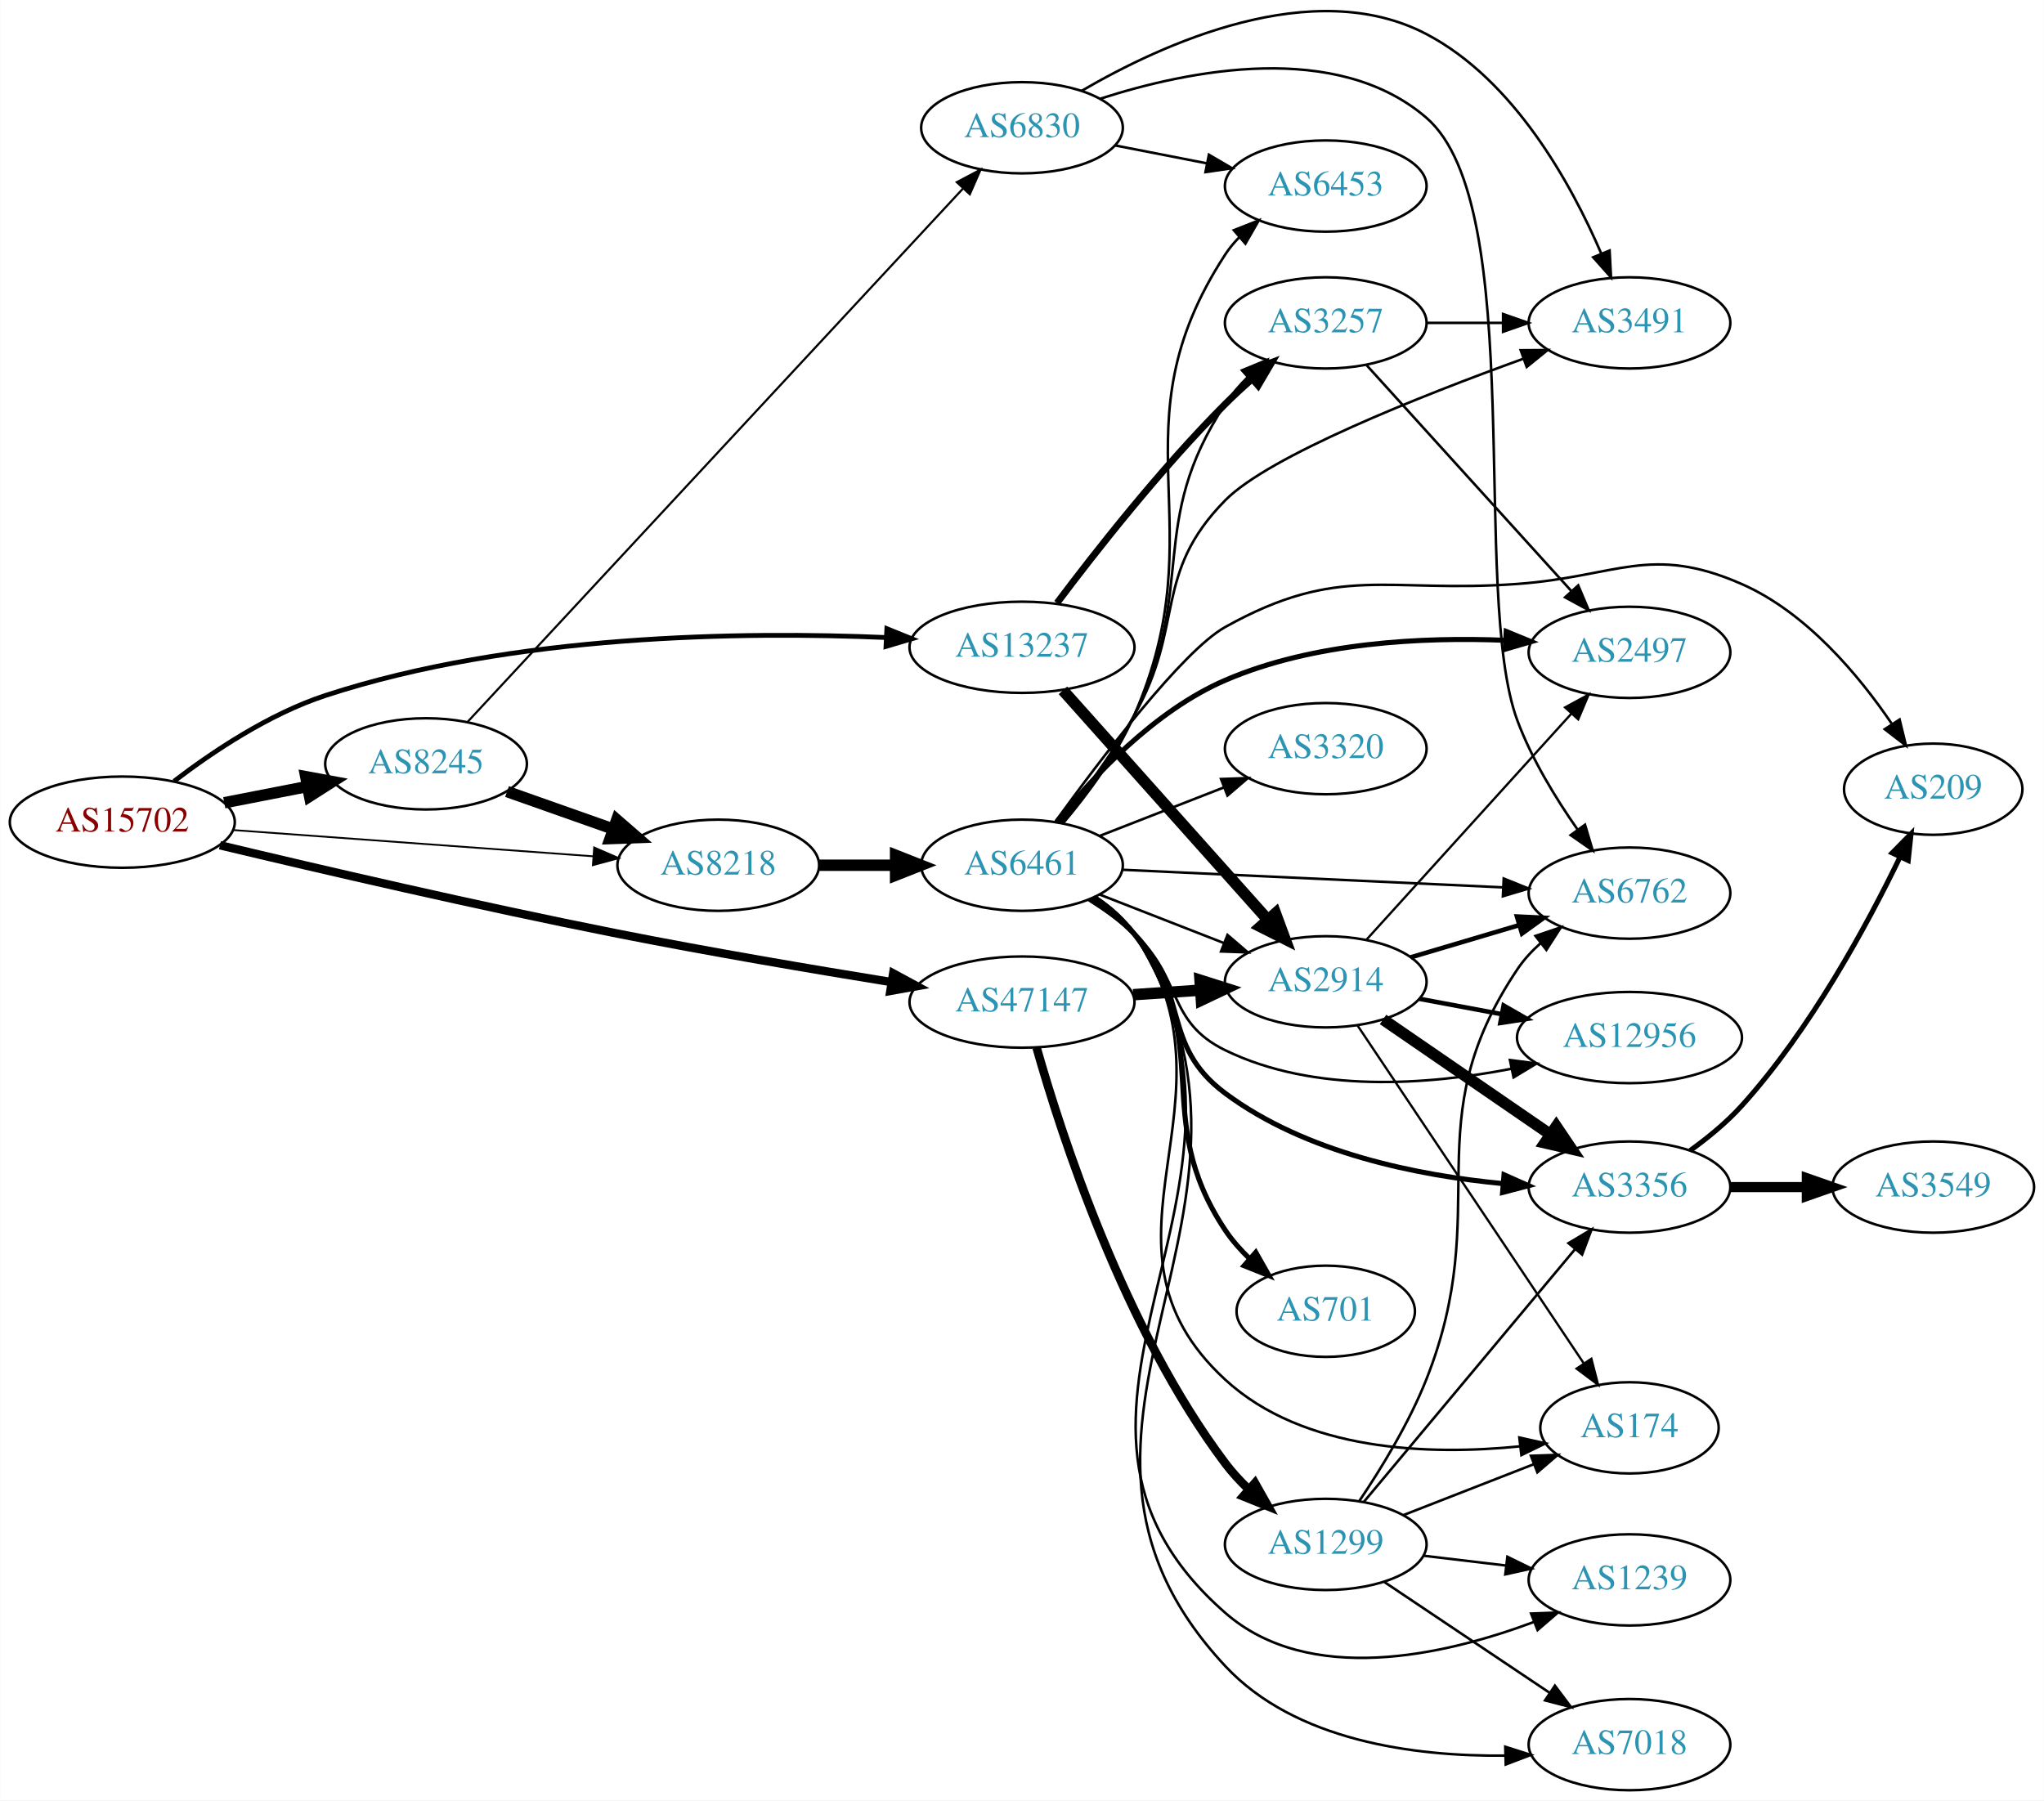
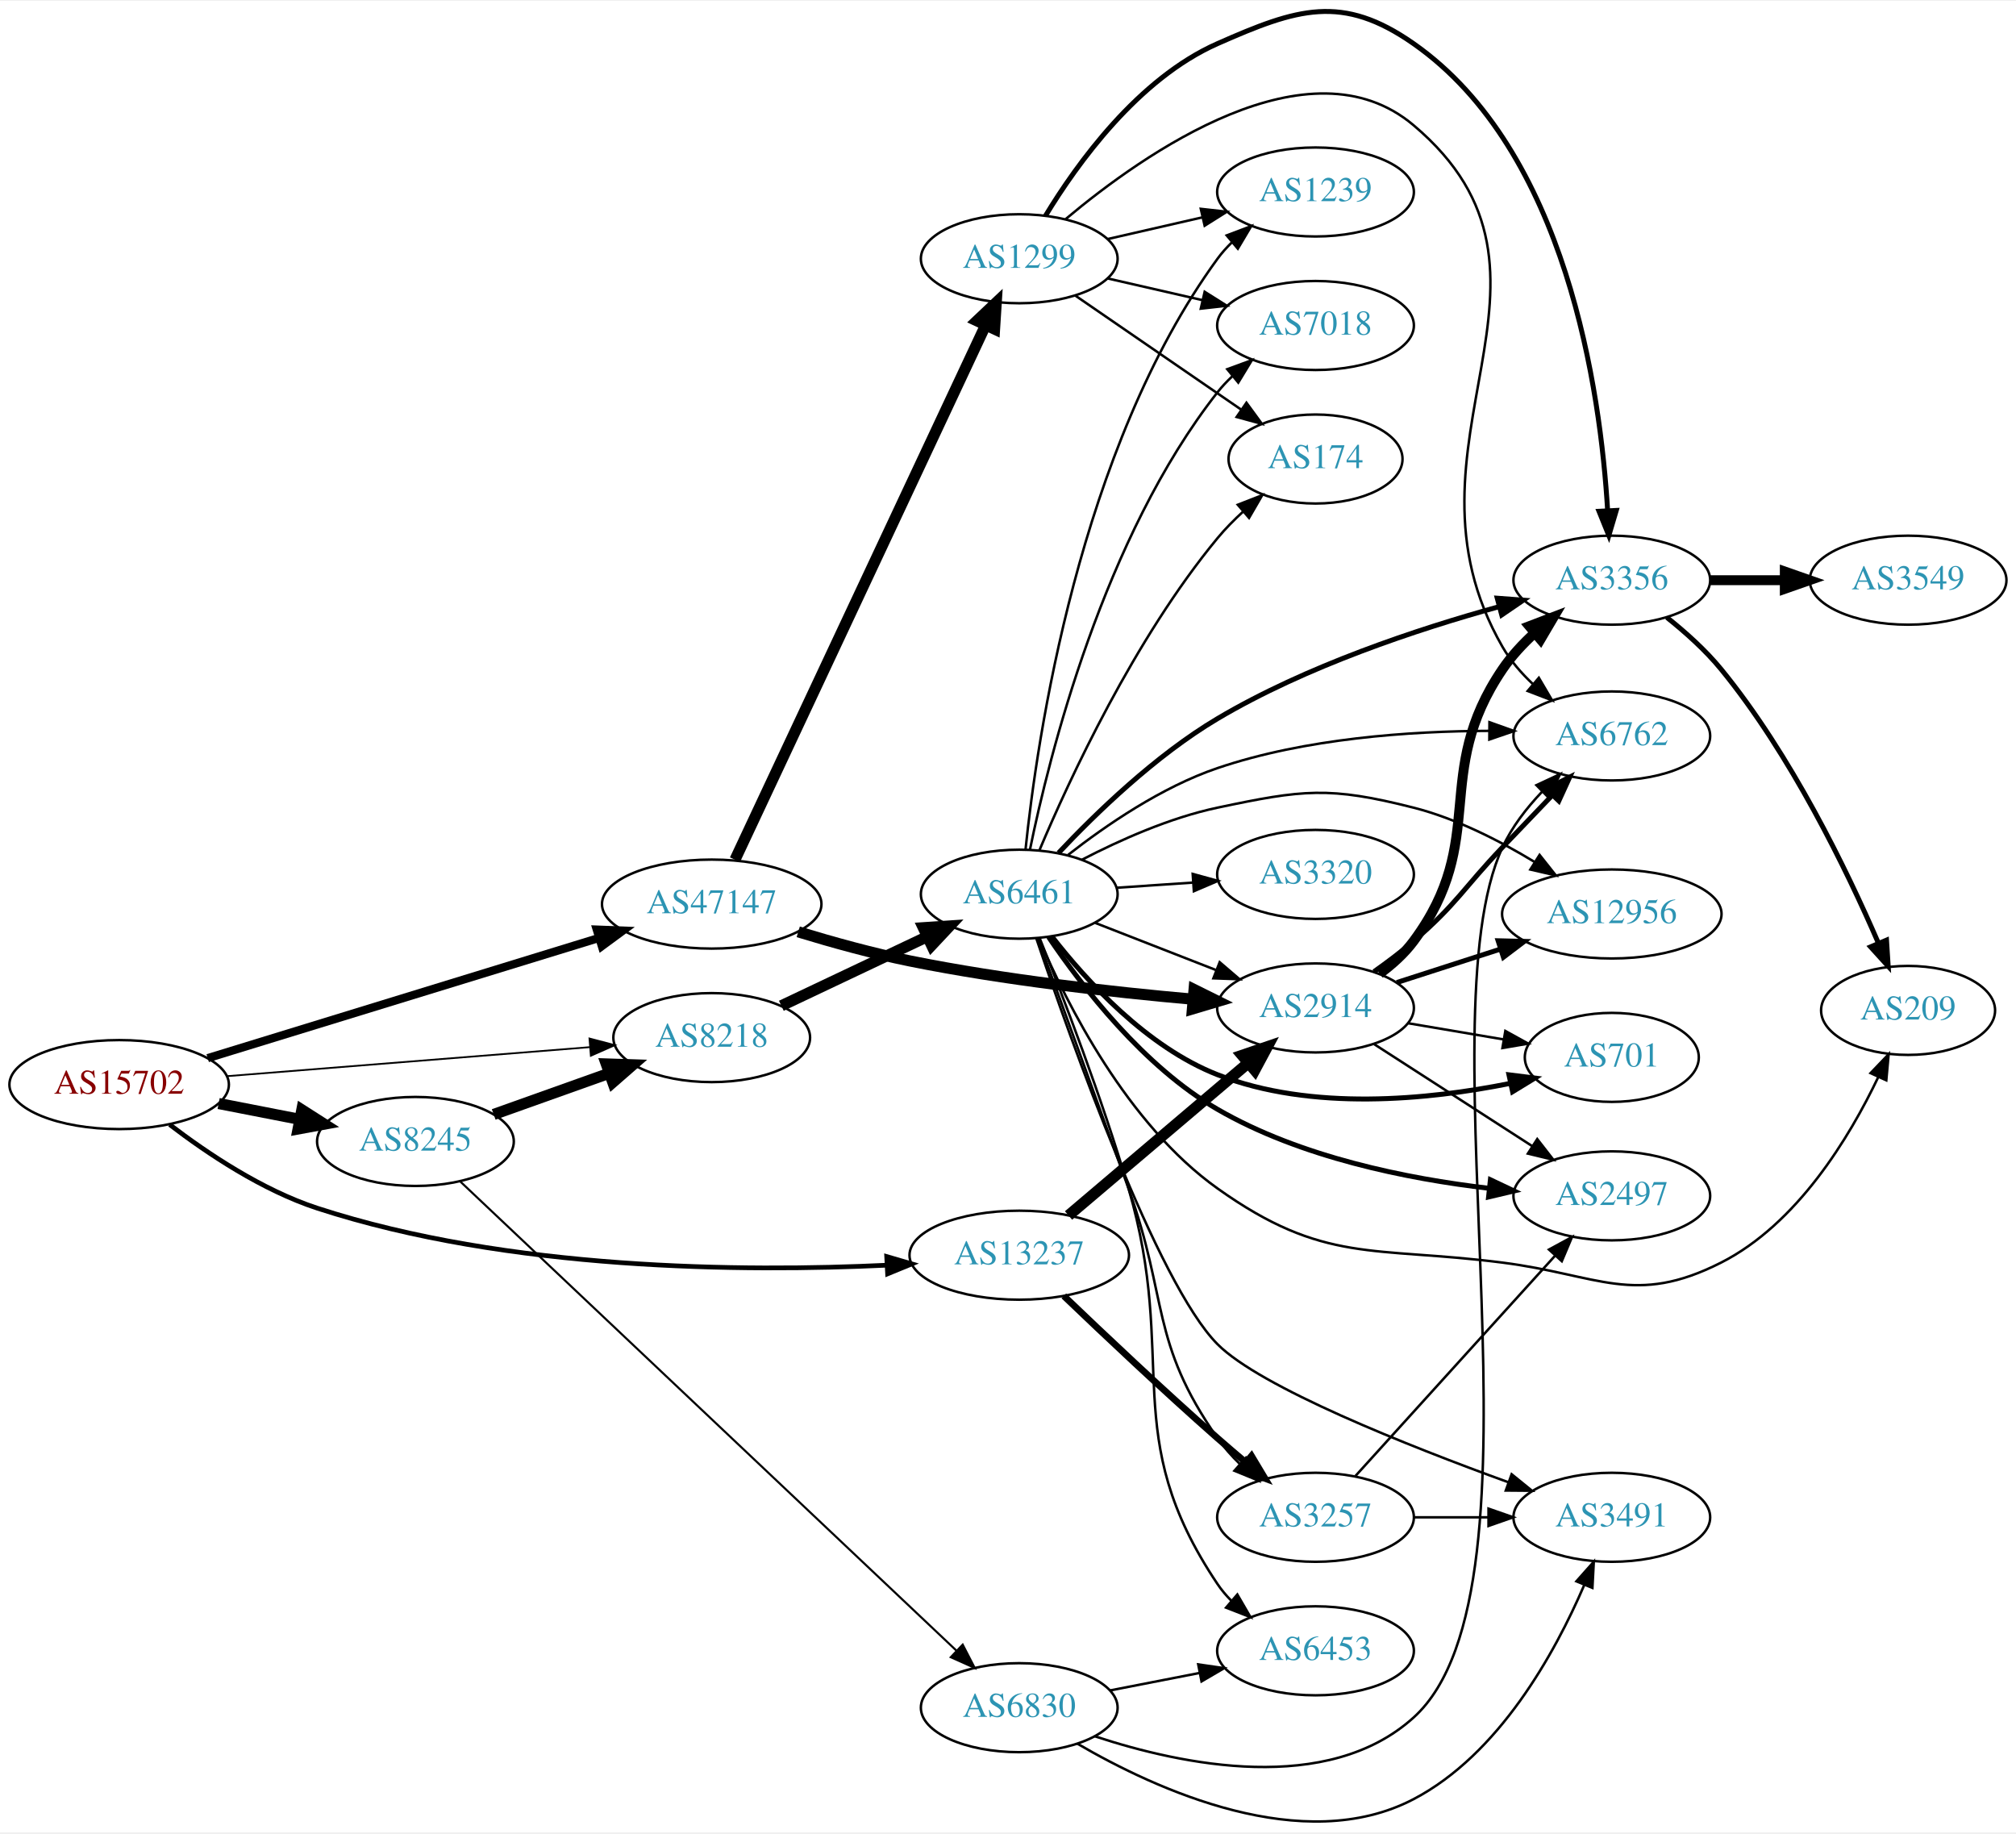
- <svg xmlns="http://www.w3.org/2000/svg" xmlns:xlink="http://www.w3.org/1999/xlink" width="806pt" height="710pt" viewBox="0.00 0.00 806.35 710.41">
-   <g id="graph0" class="graph" transform="scale(1 1) rotate(0) translate(4 706.414)">
-     <polygon fill="white" stroke="none" points="-4,4 -4,-706.414 802.348,-706.414 802.348,4 -4,4" />
+ <svg xmlns="http://www.w3.org/2000/svg" xmlns:xlink="http://www.w3.org/1999/xlink" width="815pt" height="741pt" viewBox="0.00 0.00 815.45 740.70">
+   <g id="graph0" class="graph" transform="scale(1 1) rotate(0) translate(4 736.704)">
+     <polygon fill="white" stroke="none" points="-4,4 -4,-736.704 811.448,-736.704 811.448,4 -4,4" />
    <g id="node1" class="node">
      <g id="a_node1">
        <a xlink:href="/asn/15702" xlink:title="AS15702 ~ Onstage Online GmbH [AT]">
-           <ellipse fill="#ffffff" stroke="black" cx="44.196" cy="-382" rx="44.393" ry="18" />
-           <text text-anchor="middle" x="44.196" y="-378.3" font-family="Times,serif" font-size="14.00" fill="#880000">AS15702</text>
+           <ellipse fill="#ffffff" stroke="black" cx="44.196" cy="-298.414" rx="44.393" ry="18" />
+           <text text-anchor="middle" x="44.196" y="-294.714" font-family="Times,serif" font-size="14.00" fill="#880000">AS15702</text>
        </a>
      </g>
    </g>
    <g id="node2" class="node">
      <g id="a_node2">
        <a xlink:href="/asn/8218" xlink:title="AS8218 ~ legacy Neotelecoms [FR]">
-           <ellipse fill="#ffffff" stroke="black" cx="279.332" cy="-365" rx="39.794" ry="18" />
-           <text text-anchor="middle" x="279.332" y="-361.3" font-family="Times,serif" font-size="14.00" fill="#2c94b3">AS8218</text>
+           <ellipse fill="#ffffff" stroke="black" cx="283.881" cy="-317.414" rx="39.794" ry="18" />
+           <text text-anchor="middle" x="283.881" y="-313.714" font-family="Times,serif" font-size="14.00" fill="#2c94b3">AS8218</text>
        </a>
      </g>
    </g>
    <g id="edge1" class="edge">
-       <path fill="none" stroke="black" stroke-width="0.711" d="M87.957,-378.882C128.069,-375.957 187.988,-371.588 229.858,-368.535" />
-       <polygon fill="black" stroke="black" stroke-width="0.711" points="230.372,-372.007 240.091,-367.788 229.863,-365.025 230.372,-372.007" />
+       <path fill="none" stroke="black" stroke-width="0.711" d="M87.689,-301.811C128.978,-305.111 191.588,-310.116 234.707,-313.563" />
+       <polygon fill="black" stroke="black" stroke-width="0.711" points="234.433,-317.052 244.681,-314.36 234.991,-310.075 234.433,-317.052" />
    </g>
    <g id="node3" class="node">
      <g id="a_node3">
        <a xlink:href="/asn/8245" xlink:title="AS8245 ~ Video-Broadcast GmbH [AT]">
-           <ellipse fill="#ffffff" stroke="black" cx="164.039" cy="-405" rx="39.794" ry="18" />
-           <text text-anchor="middle" x="164.039" y="-401.3" font-family="Times,serif" font-size="14.00" fill="#2c94b3">AS8245</text>
+           <ellipse fill="#ffffff" stroke="black" cx="164.039" cy="-275.414" rx="39.794" ry="18" />
+           <text text-anchor="middle" x="164.039" y="-271.714" font-family="Times,serif" font-size="14.00" fill="#2c94b3">AS8245</text>
        </a>
      </g>
    </g>
    <g id="edge2" class="edge">
-       <path fill="none" stroke="black" stroke-width="4.5" d="M84.436,-389.659C94.888,-391.699 106.274,-393.921 117.052,-396.025" />
-       <polygon fill="black" stroke="black" stroke-width="4.5" points="116.58,-399.944 127.149,-397.995 118.089,-392.215 116.58,-399.944" />
+       <path fill="none" stroke="black" stroke-width="4.5" d="M84.436,-290.755C94.888,-288.715 106.274,-286.493 117.052,-284.39" />
+       <polygon fill="black" stroke="black" stroke-width="4.5" points="118.089,-288.199 127.149,-282.419 116.58,-280.47 118.089,-288.199" />
    </g>
    <g id="node4" class="node">
      <g id="a_node4">
        <a xlink:href="/asn/13237" xlink:title="AS13237 ~ European Backbone of AS13237 [DE]">
-           <ellipse fill="#ffffff" stroke="black" cx="399.174" cy="-451" rx="44.393" ry="18" />
-           <text text-anchor="middle" x="399.174" y="-447.3" font-family="Times,serif" font-size="14.00" fill="#2c94b3">AS13237</text>
+           <ellipse fill="#ffffff" stroke="black" cx="408.273" cy="-229.414" rx="44.393" ry="18" />
+           <text text-anchor="middle" x="408.273" y="-225.714" font-family="Times,serif" font-size="14.00" fill="#2c94b3">AS13237</text>
        </a>
      </g>
    </g>
    <g id="edge3" class="edge">
-       <path fill="none" stroke="black" stroke-width="1.895" d="M64.63,-398.156C79.862,-409.808 102.138,-424.719 124.392,-432 198.356,-456.201 289.388,-457.255 345.6,-454.847" />
-       <polygon fill="black" stroke="black" stroke-width="1.895" points="345.858,-458.338 355.678,-454.361 345.522,-451.346 345.858,-458.338" />
+       <path fill="none" stroke="black" stroke-width="1.895" d="M64.625,-282.244C79.855,-270.584 102.13,-255.671 124.392,-248.414 201.651,-223.23 296.905,-222.626 354.816,-225.373" />
+       <polygon fill="black" stroke="black" stroke-width="1.895" points="354.661,-228.869 364.831,-225.899 355.029,-221.879 354.661,-228.869" />
    </g>
    <g id="node5" class="node">
      <g id="a_node5">
        <a xlink:href="/asn/47147" xlink:title="AS47147 ~ ANEXIA Internetdienstleistungs GmbH [AT]">
-           <ellipse fill="#ffffff" stroke="black" cx="399.174" cy="-311" rx="44.393" ry="18" />
-           <text text-anchor="middle" x="399.174" y="-307.3" font-family="Times,serif" font-size="14.00" fill="#2c94b3">AS47147</text>
+           <ellipse fill="#ffffff" stroke="black" cx="283.881" cy="-371.414" rx="44.393" ry="18" />
+           <text text-anchor="middle" x="283.881" y="-367.714" font-family="Times,serif" font-size="14.00" fill="#2c94b3">AS47147</text>
        </a>
      </g>
    </g>
    <g id="edge4" class="edge">
-       <path fill="none" stroke="black" stroke-width="3.316" d="M82.717,-372.882C121.792,-363.534 184.842,-348.867 239.685,-338 275.599,-330.884 316.32,-323.971 347.492,-318.922" />
-       <polygon fill="black" stroke="black" stroke-width="3.316" points="348.359,-322.328 357.677,-317.284 347.248,-315.417 348.359,-322.328" />
+       <path fill="none" stroke="black" stroke-width="3.316" d="M80.012,-309.107C121.937,-321.984 192.427,-343.633 238.294,-357.72" />
+       <polygon fill="black" stroke="black" stroke-width="3.316" points="237.385,-361.102 247.972,-360.692 239.44,-354.411 237.385,-361.102" />
    </g>
    <g id="node6" class="node">
      <g id="a_node6">
        <a xlink:href="/asn/6461" xlink:title="AS6461 ~ Zayo Bandwidth [US]">
-           <ellipse fill="#ffffff" stroke="black" cx="399.174" cy="-365" rx="39.794" ry="18" />
-           <text text-anchor="middle" x="399.174" y="-361.3" font-family="Times,serif" font-size="14.00" fill="#2c94b3">AS6461</text>
+           <ellipse fill="#ffffff" stroke="black" cx="408.273" cy="-375.414" rx="39.794" ry="18" />
+           <text text-anchor="middle" x="408.273" y="-371.714" font-family="Times,serif" font-size="14.00" fill="#2c94b3">AS6461</text>
        </a>
      </g>
    </g>
    <g id="edge5" class="edge">
-       <path fill="none" stroke="black" stroke-width="4.5" d="M319.244,-365C328.798,-365 339.147,-365 349.11,-365" />
-       <polygon fill="black" stroke="black" stroke-width="4.5" points="349.302,-368.938 359.302,-365 349.302,-361.063 349.302,-368.938" />
+       <path fill="none" stroke="black" stroke-width="4.5" d="M312.044,-330.286C329.395,-338.509 352.098,-349.267 370.985,-358.217" />
+       <polygon fill="black" stroke="black" stroke-width="4.5" points="369.464,-361.854 380.187,-362.578 372.836,-354.737 369.464,-361.854" />
    </g>
    <g id="edge20" class="edge">
-       <path fill="none" stroke="black" stroke-width="4.5" d="M195.996,-394.07C208.86,-389.528 223.966,-384.195 237.702,-379.345" />
-       <polygon fill="black" stroke="black" stroke-width="4.5" points="239.293,-382.959 247.411,-375.917 236.671,-375.533 239.293,-382.959" />
+       <path fill="none" stroke="black" stroke-width="4.5" d="M195.693,-286.339C209.902,-291.404 226.986,-297.492 242.251,-302.933" />
+       <polygon fill="black" stroke="black" stroke-width="4.5" points="241.23,-306.749 251.971,-306.398 243.874,-299.331 241.23,-306.749" />
    </g>
    <g id="node21" class="node">
      <g id="a_node21">
        <a xlink:href="/asn/6830" xlink:title="AS6830 ~ LGI-UPC [AT]">
-           <ellipse fill="#ffffff" stroke="black" cx="399.174" cy="-656" rx="39.794" ry="18" />
-           <text text-anchor="middle" x="399.174" y="-652.3" font-family="Times,serif" font-size="14.00" fill="#2c94b3">AS6830</text>
+           <ellipse fill="#ffffff" stroke="black" cx="408.273" cy="-46.414" rx="39.794" ry="18" />
+           <text text-anchor="middle" x="408.273" y="-42.714" font-family="Times,serif" font-size="14.00" fill="#2c94b3">AS6830</text>
        </a>
      </g>
    </g>
    <g id="edge21" class="edge">
-       <path fill="none" stroke="black" stroke-width="0.844" d="M180.335,-421.469C220.433,-464.639 328.729,-581.233 375.81,-631.922" />
-       <polygon fill="black" stroke="black" stroke-width="0.844" points="373.451,-634.525 382.821,-639.471 378.58,-629.762 373.451,-634.525" />
-     </g>
-     <g id="node9" class="node">
-       <g id="a_node9">
+       <path fill="none" stroke="black" stroke-width="0.844" d="M182.072,-259.311C224.29,-219.4 333.884,-115.793 382.927,-69.43" />
+       <polygon fill="black" stroke="black" stroke-width="0.844" points="385.396,-71.912 390.259,-62.499 380.587,-66.826 385.396,-71.912" />
+     </g>
+     <g id="node15" class="node">
+       <g id="a_node15">
        <a xlink:href="/asn/2914" xlink:title="AS2914 ~ NTT America, Inc. [US]">
-           <ellipse fill="#ffffff" stroke="black" cx="519.017" cy="-319" rx="39.794" ry="18" />
-           <text text-anchor="middle" x="519.017" y="-315.3" font-family="Times,serif" font-size="14.00" fill="#2c94b3">AS2914</text>
+           <ellipse fill="#ffffff" stroke="black" cx="528.116" cy="-329.414" rx="39.794" ry="18" />
+           <text text-anchor="middle" x="528.116" y="-325.714" font-family="Times,serif" font-size="14.00" fill="#2c94b3">AS2914</text>
        </a>
      </g>
    </g>
    <g id="edge27" class="edge">
-       <path fill="none" stroke="black" stroke-width="4.5" d="M415.339,-434.014C435.845,-411.044 472.549,-369.93 496.068,-343.586" />
-       <polygon fill="black" stroke="black" stroke-width="4.5" points="499.188,-346.003 502.91,-335.921 493.313,-340.759 499.188,-346.003" />
-     </g>
-     <g id="node12" class="node">
-       <g id="a_node12">
+       <path fill="none" stroke="black" stroke-width="4.5" d="M428.207,-245.481C447.908,-262.199 478.903,-288.501 500.941,-307.203" />
+       <polygon fill="black" stroke="black" stroke-width="4.5" points="498.446,-310.249 508.618,-313.717 503.541,-304.244 498.446,-310.249" />
+     </g>
+     <g id="node17" class="node">
+       <g id="a_node17">
        <a xlink:href="/asn/3257" xlink:title="AS3257 ~ GTT [DE]">
-           <ellipse fill="#ffffff" stroke="black" cx="519.017" cy="-579" rx="39.794" ry="18" />
-           <text text-anchor="middle" x="519.017" y="-575.3" font-family="Times,serif" font-size="14.00" fill="#2c94b3">AS3257</text>
+           <ellipse fill="#ffffff" stroke="black" cx="528.116" cy="-123.414" rx="39.794" ry="18" />
+           <text text-anchor="middle" x="528.116" y="-119.714" font-family="Times,serif" font-size="14.00" fill="#2c94b3">AS3257</text>
        </a>
      </g>
    </g>
    <g id="edge28" class="edge">
-       <path fill="none" stroke="black" stroke-width="2.7" d="M412.992,-468.482C427.944,-488.391 453.88,-521.463 479.37,-547 482.643,-550.279 486.225,-553.577 489.845,-556.744" />
-       <polygon fill="black" stroke="black" stroke-width="2.7" points="487.832,-559.626 497.727,-563.411 492.352,-554.281 487.832,-559.626" />
-     </g>
-     <g id="edge37" class="edge">
-       <path fill="none" stroke="black" stroke-width="4.5" d="M443.051,-313.911C451.66,-314.495 460.763,-315.113 469.546,-315.709" />
-       <polygon fill="black" stroke="black" stroke-width="4.5" points="469.417,-319.647 479.661,-316.396 469.951,-311.79 469.417,-319.647" />
+       <path fill="none" stroke="black" stroke-width="2.7" d="M426.302,-212.944C442.158,-197.744 466.571,-174.68 488.469,-155.414 492.12,-152.203 496.015,-148.871 499.875,-145.623" />
+       <polygon fill="black" stroke="black" stroke-width="2.7" points="502.215,-148.23 507.66,-139.141 497.736,-142.85 502.215,-148.23" />
+     </g>
+     <g id="edge36" class="edge">
+       <path fill="none" stroke="black" stroke-width="4.5" d="M318.876,-360.192C332.762,-355.963 349.061,-351.448 364.077,-348.414 402.137,-340.726 445.868,-335.839 478.453,-332.95" />
+       <polygon fill="black" stroke="black" stroke-width="4.5" points="478.991,-336.856 488.619,-332.081 478.32,-329.009 478.991,-336.856" />
    </g>
    <g id="node23" class="node">
      <g id="a_node23">
        <a xlink:href="/asn/1299" xlink:title="AS1299 ~ Telia Carrier [EU]">
-           <ellipse fill="#ffffff" stroke="black" cx="519.017" cy="-97" rx="39.794" ry="18" />
-           <text text-anchor="middle" x="519.017" y="-93.3" font-family="Times,serif" font-size="14.00" fill="#2c94b3">AS1299</text>
-         </a>
-       </g>
-     </g>
-     <g id="edge36" class="edge">
-       <path fill="none" stroke="black" stroke-width="3.375" d="M404.94,-293.015C414.683,-258.605 439.397,-182.152 479.37,-129 482.094,-125.378 485.308,-121.906 488.699,-118.673" />
-       <polygon fill="black" stroke="black" stroke-width="3.375" points="491.08,-121.24 496.285,-112.012 486.462,-115.98 491.08,-121.24" />
+           <ellipse fill="#ffffff" stroke="black" cx="408.273" cy="-632.414" rx="39.794" ry="18" />
+           <text text-anchor="middle" x="408.273" y="-628.714" font-family="Times,serif" font-size="14.00" fill="#2c94b3">AS1299</text>
+         </a>
+       </g>
+     </g>
+     <g id="edge37" class="edge">
+       <path fill="none" stroke="black" stroke-width="4.5" d="M293.294,-389.354C314.394,-434.349 369.658,-552.199 394.662,-605.521" />
+       <polygon fill="black" stroke="black" stroke-width="4.5" points="391.153,-607.312 398.964,-614.694 398.283,-603.968 391.153,-607.312" />
    </g>
    <g id="node7" class="node">
      <g id="a_node7">
        <a xlink:href="/asn/2497" xlink:title="AS2497 ~ Internet Initiative Japan Inc. [JP]">
-           <ellipse fill="#ffffff" stroke="black" cx="638.859" cy="-449" rx="39.794" ry="18" />
-           <text text-anchor="middle" x="638.859" y="-445.3" font-family="Times,serif" font-size="14.00" fill="#2c94b3">AS2497</text>
+           <ellipse fill="#ffffff" stroke="black" cx="647.958" cy="-253.414" rx="39.794" ry="18" />
+           <text text-anchor="middle" x="647.958" y="-249.714" font-family="Times,serif" font-size="14.00" fill="#2c94b3">AS2497</text>
        </a>
      </g>
    </g>
    <g id="edge6" class="edge">
-       <path fill="none" stroke="black" stroke-width="2" d="M412.854,-382.125C426.927,-399.639 451.38,-425.934 479.37,-438 514.224,-453.025 557.402,-455.075 589.884,-453.758" />
-       <polygon fill="black" stroke="black" stroke-width="2" points="590.227,-457.245 600.03,-453.225 589.86,-450.255 590.227,-457.245" />
+       <path fill="none" stroke="black" stroke-width="2" d="M420.146,-358.092C433.651,-338.085 458.597,-305.71 488.469,-288.414 522.026,-268.985 565.301,-260.33 598.15,-256.481" />
+       <polygon fill="black" stroke="black" stroke-width="2" points="598.848,-259.927 608.424,-255.392 598.111,-252.966 598.848,-259.927" />
    </g>
    <g id="node8" class="node">
      <g id="a_node8">
        <a xlink:href="/asn/701" xlink:title="AS701 ~ UUNET [US]">
-           <ellipse fill="#ffffff" stroke="black" cx="519.017" cy="-189" rx="35.194" ry="18" />
-           <text text-anchor="middle" x="519.017" y="-185.3" font-family="Times,serif" font-size="14.00" fill="#2c94b3">AS701</text>
+           <ellipse fill="#ffffff" stroke="black" cx="647.958" cy="-309.414" rx="35.194" ry="18" />
+           <text text-anchor="middle" x="647.958" y="-305.714" font-family="Times,serif" font-size="14.00" fill="#2c94b3">AS701</text>
        </a>
      </g>
    </g>
    <g id="edge7" class="edge">
-       <path fill="none" stroke="black" stroke-width="2" d="M427.238,-352.216C433.223,-348.35 439.059,-343.609 443.37,-338 476.526,-294.864 449.153,-266.243 479.37,-221 482.071,-216.957 485.43,-213.156 489.034,-209.683" />
-       <polygon fill="black" stroke="black" stroke-width="2" points="491.407,-212.258 496.639,-203.045 486.804,-206.984 491.407,-212.258" />
+       <path fill="none" stroke="black" stroke-width="2" d="M421.539,-358.229C435.436,-340.392 459.904,-313.571 488.469,-302.414 526.55,-287.541 573.754,-292.269 606.699,-298.868" />
+       <polygon fill="black" stroke="black" stroke-width="2" points="606.353,-302.373 616.865,-301.053 607.824,-295.529 606.353,-302.373" />
+     </g>
+     <g id="node9" class="node">
+       <g id="a_node9">
+         <a xlink:href="/asn/3491" xlink:title="AS3491 ~ PCCW Global, Inc. [US]">
+           <ellipse fill="#ffffff" stroke="black" cx="647.958" cy="-123.414" rx="39.794" ry="18" />
+           <text text-anchor="middle" x="647.958" y="-119.714" font-family="Times,serif" font-size="14.00" fill="#2c94b3">AS3491</text>
+         </a>
+       </g>
    </g>
    <g id="edge8" class="edge">
-       <path fill="none" stroke="black" d="M429.911,-353.392C444.704,-347.618 462.782,-340.561 478.703,-334.346" />
-       <polygon fill="black" stroke="black" points="480.247,-337.501 488.29,-330.604 477.701,-330.98 480.247,-337.501" />
+       <path fill="none" stroke="black" d="M415.184,-357.527C428.98,-316.652 463.988,-218.03 488.469,-193.414 505.75,-176.039 565.237,-152.424 606.204,-137.552" />
+       <polygon fill="black" stroke="black" points="607.441,-140.826 615.668,-134.151 605.074,-134.239 607.441,-140.826" />
    </g>
    <g id="node10" class="node">
      <g id="a_node10">
-         <a xlink:href="/asn/6453" xlink:title="AS6453 ~ TATA COMMUNICATIONS (AMERICA) INC [US]">
-           <ellipse fill="#ffffff" stroke="black" cx="519.017" cy="-633" rx="39.794" ry="18" />
-           <text text-anchor="middle" x="519.017" y="-629.3" font-family="Times,serif" font-size="14.00" fill="#2c94b3">AS6453</text>
+         <a xlink:href="/asn/6762" xlink:title="AS6762 ~ TELECOM ITALIA SPARKLE S.p.A. [IT]">
+           <ellipse fill="#ffffff" stroke="black" cx="647.958" cy="-439.414" rx="39.794" ry="18" />
+           <text text-anchor="middle" x="647.958" y="-435.714" font-family="Times,serif" font-size="14.00" fill="#2c94b3">AS6762</text>
        </a>
      </g>
    </g>
    <g id="edge9" class="edge">
-       <path fill="none" stroke="black" d="M415.386,-381.565C424.846,-392.758 436.482,-408.307 443.37,-424 476.512,-499.503 434.311,-536.944 479.37,-606 480.964,-608.442 482.862,-610.727 484.949,-612.852" />
-       <polygon fill="black" stroke="black" points="482.748,-615.575 492.608,-619.452 487.318,-610.273 482.748,-615.575" />
+       <path fill="none" stroke="black" d="M428.05,-391.323C443.279,-403.236 465.858,-418.745 488.469,-426.414 523.975,-438.456 566.411,-441.38 598.433,-441.472" />
+       <polygon fill="black" stroke="black" points="598.463,-444.972 608.441,-441.41 598.42,-437.972 598.463,-444.972" />
    </g>
    <g id="node11" class="node">
      <g id="a_node11">
-         <a xlink:href="/asn/3356" xlink:title="AS3356 ~ Level 3 Parent, LLC [US]">
-           <ellipse fill="#ffffff" stroke="black" cx="638.859" cy="-238" rx="39.794" ry="18" />
-           <text text-anchor="middle" x="638.859" y="-234.3" font-family="Times,serif" font-size="14.00" fill="#2c94b3">AS3356</text>
+         <a xlink:href="/asn/7018" xlink:title="AS7018 ~ AT&amp;T Services, Inc. [US]">
+           <ellipse fill="#ffffff" stroke="black" cx="528.116" cy="-605.414" rx="39.794" ry="18" />
+           <text text-anchor="middle" x="528.116" y="-601.714" font-family="Times,serif" font-size="14.00" fill="#2c94b3">AS7018</text>
        </a>
      </g>
    </g>
    <g id="edge10" class="edge">
-       <path fill="none" stroke="black" stroke-width="2" d="M426.399,-351.495C432.41,-347.65 438.467,-343.101 443.37,-338 465.719,-314.751 453.513,-294.272 479.37,-275 510.988,-251.435 555.236,-242.567 588.946,-239.375" />
-       <polygon fill="black" stroke="black" stroke-width="2" points="589.359,-242.853 599.044,-238.557 588.793,-235.876 589.359,-242.853" />
+       <path fill="none" stroke="black" d="M412.612,-393.457C420.334,-431.201 442.396,-519.837 488.469,-578.414 490.272,-580.706 492.321,-582.883 494.514,-584.932" />
+       <polygon fill="black" stroke="black" points="492.422,-587.743 502.369,-591.392 496.868,-582.337 492.422,-587.743" />
+     </g>
+     <g id="node12" class="node">
+       <g id="a_node12">
+         <a xlink:href="/asn/3320" xlink:title="AS3320 ~ DTAG [DE]">
+           <ellipse fill="#ffffff" stroke="black" cx="528.116" cy="-383.414" rx="39.794" ry="18" />
+           <text text-anchor="middle" x="528.116" y="-379.714" font-family="Times,serif" font-size="14.00" fill="#2c94b3">AS3320</text>
+         </a>
+       </g>
    </g>
    <g id="edge11" class="edge">
-       <path fill="none" stroke="black" d="M414.92,-381.782C424.189,-393.064 435.787,-408.631 443.37,-424 468.573,-475.081 448.061,-499.417 479.37,-547 481.862,-550.786 484.937,-554.355 488.255,-557.639" />
-       <polygon fill="black" stroke="black" points="485.984,-560.303 495.777,-564.346 490.642,-555.078 485.984,-560.303" />
+       <path fill="none" stroke="black" d="M447.533,-378.011C457.413,-378.682 468.179,-379.413 478.509,-380.114" />
+       <polygon fill="black" stroke="black" points="478.43,-383.617 488.645,-380.802 478.905,-376.633 478.43,-383.617" />
    </g>
    <g id="node13" class="node">
      <g id="a_node13">
-         <a xlink:href="/asn/7018" xlink:title="AS7018 ~ AT&amp;T Services, Inc. [US]">
-           <ellipse fill="#ffffff" stroke="black" cx="638.859" cy="-18" rx="39.794" ry="18" />
-           <text text-anchor="middle" x="638.859" y="-14.3" font-family="Times,serif" font-size="14.00" fill="#2c94b3">AS7018</text>
+         <a xlink:href="/asn/3356" xlink:title="AS3356 ~ Level 3 Parent, LLC [US]">
+           <ellipse fill="#ffffff" stroke="black" cx="647.958" cy="-502.414" rx="39.794" ry="18" />
+           <text text-anchor="middle" x="647.958" y="-498.714" font-family="Times,serif" font-size="14.00" fill="#2c94b3">AS3356</text>
        </a>
      </g>
    </g>
    <g id="edge12" class="edge">
-       <path fill="none" stroke="black" d="M428.401,-352.426C434.199,-348.593 439.659,-343.815 443.37,-338 513.005,-228.89 391.067,-143.639 479.37,-49 507.05,-19.334 554.081,-13.302 589.741,-13.663" />
-       <polygon fill="black" stroke="black" points="589.847,-17.168 599.939,-13.941 590.038,-10.17 589.847,-17.168" />
+       <path fill="none" stroke="black" stroke-width="2" d="M424.172,-392.12C439.089,-407.975 463.374,-431.532 488.469,-446.414 524.297,-467.66 569.442,-482.623 602.377,-491.705" />
+       <polygon fill="black" stroke="black" stroke-width="2" points="601.617,-495.124 612.182,-494.335 603.431,-488.363 601.617,-495.124" />
    </g>
    <g id="node14" class="node">
      <g id="a_node14">
-         <a xlink:href="/asn/174" xlink:title="AS174 ~ Cogent Communications [US]">
-           <ellipse fill="#ffffff" stroke="black" cx="638.859" cy="-143" rx="35.194" ry="18" />
-           <text text-anchor="middle" x="638.859" y="-139.3" font-family="Times,serif" font-size="14.00" fill="#2c94b3">AS174</text>
+         <a xlink:href="/asn/12956" xlink:title="AS12956 ~ TELXIUS [ES]">
+           <ellipse fill="#ffffff" stroke="black" cx="647.958" cy="-367.414" rx="44.393" ry="18" />
+           <text text-anchor="middle" x="647.958" y="-363.714" font-family="Times,serif" font-size="14.00" fill="#2c94b3">AS12956</text>
        </a>
      </g>
    </g>
    <g id="edge13" class="edge">
-       <path fill="none" stroke="black" d="M428.077,-352.21C433.889,-348.386 439.436,-343.666 443.37,-338 488.91,-272.419 420.635,-216.082 479.37,-162 510.264,-133.554 560.119,-132.127 595.661,-135.7" />
-       <polygon fill="black" stroke="black" points="595.396,-139.193 605.736,-136.883 596.212,-132.24 595.396,-139.193" />
-     </g>
-     <g id="node15" class="node">
-       <g id="a_node15">
-         <a xlink:href="/asn/6762" xlink:title="AS6762 ~ TELECOM ITALIA SPARKLE S.p.A. [IT]">
-           <ellipse fill="#ffffff" stroke="black" cx="638.859" cy="-354" rx="39.794" ry="18" />
-           <text text-anchor="middle" x="638.859" y="-350.3" font-family="Times,serif" font-size="14.00" fill="#2c94b3">AS6762</text>
-         </a>
-       </g>
+       <path fill="none" stroke="black" d="M433.698,-389.389C448.916,-397.277 469.202,-406.346 488.469,-410.414 522.951,-417.694 533.605,-419.089 567.762,-410.414 584.928,-406.055 602.399,-397.142 616.548,-388.556" />
+       <polygon fill="black" stroke="black" points="618.742,-391.31 625.33,-383.012 615.005,-385.391 618.742,-391.31" />
    </g>
    <g id="edge14" class="edge">
-       <path fill="none" stroke="black" d="M438.627,-363.22C479.582,-361.325 544.518,-358.32 589.053,-356.259" />
-       <polygon fill="black" stroke="black" points="589.24,-359.754 599.067,-355.795 588.916,-352.761 589.24,-359.754" />
+       <path fill="none" stroke="black" d="M439.01,-363.806C453.804,-358.032 471.881,-350.975 487.803,-344.76" />
+       <polygon fill="black" stroke="black" points="489.346,-347.915 497.389,-341.018 486.801,-341.394 489.346,-347.915" />
    </g>
    <g id="node16" class="node">
      <g id="a_node16">
-         <a xlink:href="/asn/1239" xlink:title="AS1239 ~ Sprint [US]">
-           <ellipse fill="#ffffff" stroke="black" cx="638.859" cy="-83" rx="39.794" ry="18" />
-           <text text-anchor="middle" x="638.859" y="-79.3" font-family="Times,serif" font-size="14.00" fill="#2c94b3">AS1239</text>
+         <a xlink:href="/asn/174" xlink:title="AS174 ~ Cogent Communications [US]">
+           <ellipse fill="#ffffff" stroke="black" cx="528.116" cy="-551.414" rx="35.194" ry="18" />
+           <text text-anchor="middle" x="528.116" y="-547.714" font-family="Times,serif" font-size="14.00" fill="#2c94b3">AS174</text>
        </a>
      </g>
    </g>
    <g id="edge15" class="edge">
-       <path fill="none" stroke="black" d="M428.361,-352.4C434.161,-348.568 439.631,-343.797 443.37,-338 508.511,-237.004 388.909,-149.122 479.37,-70 512.421,-41.092 565.579,-53.121 601.103,-66.38" />
-       <polygon fill="black" stroke="black" points="600.036,-69.721 610.623,-70.119 602.595,-63.205 600.036,-69.721" />
-     </g>
-     <g id="node17" class="node">
-       <g id="a_node17">
-         <a xlink:href="/asn/209" xlink:title="AS209 ~ CenturyLink Communications, LLC [US]">
-           <ellipse fill="#ffffff" stroke="black" cx="758.702" cy="-395" rx="35.194" ry="18" />
-           <text text-anchor="middle" x="758.702" y="-391.3" font-family="Times,serif" font-size="14.00" fill="#2c94b3">AS209</text>
-         </a>
-       </g>
+       <path fill="none" stroke="black" d="M416.407,-393.113C428.451,-421.651 454.83,-478.739 488.469,-519.414 491.568,-523.161 495.152,-526.795 498.863,-530.187" />
+       <polygon fill="black" stroke="black" points="496.673,-532.919 506.544,-536.77 501.229,-527.604 496.673,-532.919" />
    </g>
    <g id="edge16" class="edge">
-       <path fill="none" stroke="black" d="M412.24,-382.056C429.897,-406.5 462.502,-449.597 479.37,-459 524.611,-484.219 543.007,-472.212 594.663,-476 633.843,-478.873 647.075,-491.771 683.055,-476 708.608,-464.8 729.28,-440.058 742.335,-420.847" />
-       <polygon fill="black" stroke="black" points="745.434,-422.502 747.954,-412.211 739.566,-418.684 745.434,-422.502" />
+       <path fill="none" stroke="black" d="M415.746,-357.684C424.221,-334.442 439.525,-292.4 452.469,-256.414 468.6,-211.572 461.138,-194.453 488.469,-155.414 491.069,-151.701 494.208,-148.176 497.56,-144.915" />
+       <polygon fill="black" stroke="black" points="499.945,-147.478 505.112,-138.229 495.305,-142.237 499.945,-147.478" />
    </g>
    <g id="node18" class="node">
      <g id="a_node18">
-         <a xlink:href="/asn/3491" xlink:title="AS3491 ~ PCCW Global, Inc. [US]">
-           <ellipse fill="#ffffff" stroke="black" cx="638.859" cy="-579" rx="39.794" ry="18" />
-           <text text-anchor="middle" x="638.859" y="-575.3" font-family="Times,serif" font-size="14.00" fill="#2c94b3">AS3491</text>
+         <a xlink:href="/asn/6453" xlink:title="AS6453 ~ TATA COMMUNICATIONS (AMERICA) INC [US]">
+           <ellipse fill="#ffffff" stroke="black" cx="528.116" cy="-69.414" rx="39.794" ry="18" />
+           <text text-anchor="middle" x="528.116" y="-65.714" font-family="Times,serif" font-size="14.00" fill="#2c94b3">AS6453</text>
        </a>
      </g>
    </g>
    <g id="edge17" class="edge">
-       <path fill="none" stroke="black" d="M414.132,-381.841C423.189,-393.272 434.847,-408.985 443.37,-424 463.623,-459.679 450.583,-479.769 479.37,-509 496.565,-526.46 556.076,-550.051 597.071,-564.896" />
-       <polygon fill="black" stroke="black" points="595.947,-568.211 606.542,-568.29 598.309,-561.622 595.947,-568.211" />
+       <path fill="none" stroke="black" d="M416.583,-357.506C425.816,-334.422 441.788,-292.906 452.469,-256.414 472.946,-186.46 447.847,-156.934 488.469,-96.414 490.094,-93.993 492.016,-91.723 494.119,-89.609" />
+       <polygon fill="black" stroke="black" points="496.486,-92.19 501.807,-83.028 491.934,-86.872 496.486,-92.19" />
    </g>
    <g id="node19" class="node">
      <g id="a_node19">
-         <a xlink:href="/asn/3320" xlink:title="AS3320 ~ DTAG [DE]">
-           <ellipse fill="#ffffff" stroke="black" cx="519.017" cy="-411" rx="39.794" ry="18" />
-           <text text-anchor="middle" x="519.017" y="-407.3" font-family="Times,serif" font-size="14.00" fill="#2c94b3">AS3320</text>
+         <a xlink:href="/asn/209" xlink:title="AS209 ~ CenturyLink Communications, LLC [US]">
+           <ellipse fill="#ffffff" stroke="black" cx="767.801" cy="-328.414" rx="35.194" ry="18" />
+           <text text-anchor="middle" x="767.801" y="-324.714" font-family="Times,serif" font-size="14.00" fill="#2c94b3">AS209</text>
        </a>
      </g>
    </g>
    <g id="edge18" class="edge">
-       <path fill="none" stroke="black" d="M429.911,-376.608C444.704,-382.382 462.782,-389.439 478.703,-395.654" />
-       <polygon fill="black" stroke="black" points="477.701,-399.02 488.29,-399.396 480.247,-392.499 477.701,-399.02" />
+       <path fill="none" stroke="black" d="M416.263,-357.469C427.445,-331.174 451.887,-282.479 488.469,-256.414 531.591,-225.689 551.243,-233.135 603.762,-226.414 642.73,-221.427 657.12,-208.639 692.155,-226.414 722.906,-242.016 744.031,-276.896 755.761,-301.509" />
+       <polygon fill="black" stroke="black" points="752.613,-303.042 759.936,-310.699 758.986,-300.147 752.613,-303.042" />
    </g>
    <g id="node20" class="node">
      <g id="a_node20">
-         <a xlink:href="/asn/12956" xlink:title="AS12956 ~ TELXIUS [ES]">
-           <ellipse fill="#ffffff" stroke="black" cx="638.859" cy="-297" rx="44.393" ry="18" />
-           <text text-anchor="middle" x="638.859" y="-293.3" font-family="Times,serif" font-size="14.00" fill="#2c94b3">AS12956</text>
+         <a xlink:href="/asn/1239" xlink:title="AS1239 ~ Sprint [US]">
+           <ellipse fill="#ffffff" stroke="black" cx="528.116" cy="-659.414" rx="39.794" ry="18" />
+           <text text-anchor="middle" x="528.116" y="-655.714" font-family="Times,serif" font-size="14.00" fill="#2c94b3">AS1239</text>
        </a>
      </g>
    </g>
    <g id="edge19" class="edge">
-       <path fill="none" stroke="black" d="M425.442,-351.259C431.61,-347.364 437.979,-342.851 443.37,-338 462.669,-320.635 456.032,-303.371 479.37,-292 514.47,-274.899 559.324,-278.281 592.35,-284.699" />
-       <polygon fill="black" stroke="black" points="591.69,-288.137 602.196,-286.769 593.13,-281.286 591.69,-288.137" />
-     </g>
-     <g id="edge33" class="edge">
-       <path fill="none" stroke="black" stroke-width="0.9" d="M535.181,-335.729C555.687,-358.351 592.392,-398.842 615.91,-424.786" />
-       <polygon fill="black" stroke="black" stroke-width="0.9" points="613.444,-427.277 622.753,-432.335 618.63,-422.575 613.444,-427.277" />
-     </g>
-     <g id="edge29" class="edge">
-       <path fill="none" stroke="black" stroke-width="4.5" d="M541.631,-304.143C560.119,-291.435 586.933,-273.005 607.563,-258.825" />
-       <polygon fill="black" stroke="black" stroke-width="4.5" points="609.973,-261.946 615.983,-253.037 605.512,-255.456 609.973,-261.946" />
-     </g>
-     <g id="edge32" class="edge">
-       <path fill="none" stroke="black" stroke-width="0.9" d="M531.531,-301.804C552.353,-270.706 596.362,-204.977 620.727,-168.587" />
-       <polygon fill="black" stroke="black" stroke-width="0.9" points="623.817,-170.263 626.472,-160.007 618,-166.369 623.817,-170.263" />
-     </g>
-     <g id="edge31" class="edge">
-       <path fill="none" stroke="black" stroke-width="1.8" d="M552.53,-328.657C565.687,-332.564 581.058,-337.13 595.102,-341.301" />
-       <polygon fill="black" stroke="black" stroke-width="1.8" points="594.461,-344.761 605.043,-344.253 596.454,-338.051 594.461,-344.761" />
-     </g>
-     <g id="edge30" class="edge">
-       <path fill="none" stroke="black" stroke-width="1.8" d="M556.014,-312.28C566.275,-310.364 577.634,-308.243 588.542,-306.207" />
-       <polygon fill="black" stroke="black" stroke-width="1.8" points="589.201,-309.645 598.389,-304.369 587.916,-302.763 589.201,-309.645" />
+       <path fill="none" stroke="black" d="M410.804,-393.391C415.385,-437.95 432.36,-555.451 488.469,-632.414 490.187,-634.77 492.175,-636.993 494.325,-639.075" />
+       <polygon fill="black" stroke="black" points="492.189,-641.852 502.1,-645.595 496.687,-636.488 492.189,-641.852" />
    </g>
    <g id="edge26" class="edge">
-       <path fill="none" stroke="black" stroke-width="2" d="M662.787,-252.412C669.779,-257.455 677.167,-263.496 683.055,-270 710.252,-300.039 732.659,-341.475 745.61,-368.254" />
-       <polygon fill="black" stroke="black" stroke-width="2" points="742.502,-369.869 749.945,-377.409 748.829,-366.873 742.502,-369.869" />
+       <path fill="none" stroke="black" stroke-width="2" d="M670.2,-487.37C677.709,-481.4 685.848,-474.12 692.155,-466.414 720.397,-431.909 743.043,-385.105 755.701,-355.84" />
+       <polygon fill="black" stroke="black" stroke-width="2" points="759.078,-356.842 759.755,-346.269 752.632,-354.112 759.078,-356.842" />
    </g>
    <g id="node22" class="node">
      <g id="a_node22">
        <a xlink:href="/asn/3549" xlink:title="AS3549 ~ Level 3 Parent, LLC [US]">
-           <ellipse fill="#ffffff" stroke="black" cx="758.702" cy="-238" rx="39.794" ry="18" />
-           <text text-anchor="middle" x="758.702" y="-234.3" font-family="Times,serif" font-size="14.00" fill="#2c94b3">AS3549</text>
+           <ellipse fill="#ffffff" stroke="black" cx="767.801" cy="-502.414" rx="39.794" ry="18" />
+           <text text-anchor="middle" x="767.801" y="-498.714" font-family="Times,serif" font-size="14.00" fill="#2c94b3">AS3549</text>
        </a>
      </g>
    </g>
    <g id="edge25" class="edge">
-       <path fill="none" stroke="black" stroke-width="4" d="M678.772,-238C688.325,-238 698.675,-238 708.638,-238" />
-       <polygon fill="black" stroke="black" stroke-width="4" points="708.83,-241.5 718.83,-238 708.83,-234.5 708.83,-241.5" />
+       <path fill="none" stroke="black" stroke-width="4" d="M687.871,-502.414C697.424,-502.414 707.774,-502.414 717.737,-502.414" />
+       <polygon fill="black" stroke="black" stroke-width="4" points="717.929,-505.914 727.929,-502.414 717.929,-498.914 717.929,-505.914" />
+     </g>
+     <g id="edge34" class="edge">
+       <path fill="none" stroke="black" d="M551.837,-314.761C570.014,-303.037 595.697,-286.474 615.794,-273.513" />
+       <polygon fill="black" stroke="black" points="617.8,-276.384 624.307,-268.023 614.006,-270.501 617.8,-276.384" />
    </g>
    <g id="edge35" class="edge">
-       <path fill="none" stroke="black" d="M535.181,-562.271C555.687,-539.649 592.392,-499.158 615.91,-473.214" />
-       <polygon fill="black" stroke="black" points="618.63,-475.425 622.753,-465.665 613.444,-470.723 618.63,-475.425" />
-     </g>
-     <g id="edge34" class="edge">
-       <path fill="none" stroke="black" d="M558.929,-579C568.483,-579 578.832,-579 588.795,-579" />
-       <polygon fill="black" stroke="black" points="588.988,-582.5 598.987,-579 588.987,-575.5 588.988,-582.5" />
+       <path fill="none" stroke="black" d="M565.434,-323.25C577.707,-321.167 591.523,-318.823 604.245,-316.663" />
+       <polygon fill="black" stroke="black" points="604.89,-320.104 614.163,-314.98 603.719,-313.203 604.89,-320.104" />
+     </g>
+     <g id="edge32" class="edge">
+       <path fill="none" stroke="black" stroke-width="2" d="M551.765,-344.092C557.167,-347.901 562.802,-352.141 567.762,-356.414 585.388,-371.598 587.707,-377.578 603.762,-394.414 610.208,-401.174 617.214,-408.486 623.671,-415.212" />
+       <polygon fill="black" stroke="black" stroke-width="2" points="621.48,-417.984 630.932,-422.77 626.528,-413.134 621.48,-417.984" />
+     </g>
+     <g id="edge31" class="edge">
+       <path fill="none" stroke="black" stroke-width="4" d="M554.067,-343.281C559.142,-347.011 564.054,-351.42 567.762,-356.414 598.426,-397.716 574.881,-423.847 603.762,-466.414 607.359,-471.716 611.951,-476.665 616.79,-481.094" />
+       <polygon fill="black" stroke="black" stroke-width="4" points="614.595,-483.821 624.493,-487.601 619.113,-478.474 614.595,-483.821" />
+     </g>
+     <g id="edge33" class="edge">
+       <path fill="none" stroke="black" stroke-width="2" d="M561.006,-339.697C573.841,-343.836 588.86,-348.68 602.722,-353.149" />
+       <polygon fill="black" stroke="black" stroke-width="2" points="601.971,-356.585 612.563,-356.323 604.12,-349.923 601.971,-356.585" />
+     </g>
+     <g id="edge30" class="edge">
+       <path fill="none" stroke="black" d="M544.281,-140.143C564.787,-162.765 601.491,-203.256 625.009,-229.2" />
+       <polygon fill="black" stroke="black" points="622.543,-231.691 631.852,-236.749 627.729,-226.99 622.543,-231.691" />
+     </g>
+     <g id="edge29" class="edge">
+       <path fill="none" stroke="black" d="M568.029,-123.414C577.582,-123.414 587.932,-123.414 597.894,-123.414" />
+       <polygon fill="black" stroke="black" points="598.087,-126.914 608.087,-123.414 598.087,-119.914 598.087,-126.914" />
    </g>
    <g id="edge22" class="edge">
-       <path fill="none" stroke="black" d="M435.851,-649.037C447.282,-646.806 460.104,-644.303 472.158,-641.951" />
-       <polygon fill="black" stroke="black" points="472.911,-645.37 482.055,-640.019 471.57,-638.499 472.911,-645.37" />
+       <path fill="none" stroke="black" d="M431.766,-31.869C463.648,-13.252 523.069,13.957 567.762,-9.414 602.378,-27.515 624.909,-68.398 636.781,-95.956" />
+       <polygon fill="black" stroke="black" points="633.638,-97.518 640.675,-105.439 640.114,-94.859 633.638,-97.518" />
+     </g>
+     <g id="edge24" class="edge">
+       <path fill="none" stroke="black" d="M438.845,-34.849C474.194,-23.181 532.932,-10.964 567.762,-42.414 626.122,-95.11 570.739,-323.055 603.762,-394.414 607.554,-402.608 613.458,-410.238 619.696,-416.802" />
+       <polygon fill="black" stroke="black" points="617.463,-419.513 627.066,-423.988 622.349,-414.501 617.463,-419.513" />
    </g>
    <g id="edge23" class="edge">
-       <path fill="none" stroke="black" d="M430.116,-667.481C465.281,-678.805 523.293,-690.422 558.663,-660 599.217,-625.119 575.919,-472.099 594.663,-422 600.342,-406.821 609.73,-391.452 618.306,-379.174" />
-       <polygon fill="black" stroke="black" points="621.318,-380.981 624.342,-370.827 615.646,-376.879 621.318,-380.981" />
-     </g>
-     <g id="edge24" class="edge">
-       <path fill="none" stroke="black" d="M422.667,-670.546C454.548,-689.162 513.969,-716.371 558.663,-693 593.279,-674.899 615.81,-634.016 627.681,-606.458" />
-       <polygon fill="black" stroke="black" points="631.014,-607.555 631.576,-596.975 624.539,-604.896 631.014,-607.555" />
+       <path fill="none" stroke="black" d="M444.95,-53.377C456.381,-55.608 469.203,-58.111 481.257,-60.464" />
+       <polygon fill="black" stroke="black" points="480.669,-63.915 491.154,-62.395 482.01,-57.044 480.669,-63.915" />
    </g>
    <g id="edge38" class="edge">
-       <path fill="none" stroke="black" d="M533.998,-113.728C554.64,-138.427 593.4,-184.804 617.289,-213.387" />
-       <polygon fill="black" stroke="black" points="614.798,-215.865 623.897,-221.294 620.169,-211.376 614.798,-215.865" />
+       <path fill="none" stroke="black" d="M427.028,-648.434C458.695,-675.035 525.552,-722.033 567.762,-686.414 640.469,-625.062 556.286,-557.854 603.762,-475.414 606.96,-469.862 611.356,-464.791 616.127,-460.319" />
+       <polygon fill="black" stroke="black" points="618.45,-462.939 623.814,-453.802 613.923,-457.599 618.45,-462.939" />
+     </g>
+     <g id="edge42" class="edge">
+       <path fill="none" stroke="black" d="M443.993,-624.459C455.993,-621.71 469.613,-618.589 482.306,-615.681" />
+       <polygon fill="black" stroke="black" points="483.272,-619.05 492.238,-613.405 481.708,-612.227 483.272,-619.05" />
+     </g>
+     <g id="edge40" class="edge">
+       <path fill="none" stroke="black" stroke-width="2" d="M418.879,-649.781C431.632,-670.821 456.337,-705.212 488.469,-719.414 520.703,-733.66 538.886,-739.615 567.762,-719.414 629.781,-676.029 643.399,-578.676 646.274,-530.506" />
+       <polygon fill="black" stroke="black" stroke-width="2" points="649.772,-530.622 646.758,-520.465 642.781,-530.285 649.772,-530.622" />
    </g>
    <g id="edge39" class="edge">
-       <path fill="none" stroke="black" d="M542.182,-82.141C560.617,-69.782 587.044,-52.066 607.455,-38.383" />
-       <polygon fill="black" stroke="black" points="609.436,-41.268 615.793,-32.793 605.538,-35.454 609.436,-41.268" />
-     </g>
-     <g id="edge40" class="edge">
-       <path fill="none" stroke="black" d="M549.753,-108.608C565.371,-114.704 584.647,-122.229 601.184,-128.684" />
-       <polygon fill="black" stroke="black" points="599.967,-131.966 610.555,-132.342 602.513,-125.445 599.967,-131.966" />
+       <path fill="none" stroke="black" d="M430.887,-617.557C449.725,-604.609 477.205,-585.721 497.98,-571.441" />
+       <polygon fill="black" stroke="black" points="500.171,-574.182 506.429,-565.633 496.206,-568.414 500.171,-574.182" />
    </g>
    <g id="edge41" class="edge">
-       <path fill="none" stroke="black" d="M532.275,-114.148C540.809,-126.822 551.839,-144.792 558.663,-162 585.852,-230.562 553.553,-262.763 594.663,-324 597.193,-327.769 600.37,-331.206 603.847,-334.297" />
-       <polygon fill="black" stroke="black" points="601.766,-337.113 611.802,-340.507 606.073,-331.595 601.766,-337.113" />
-     </g>
-     <g id="edge42" class="edge">
-       <path fill="none" stroke="black" d="M557.627,-92.532C567.938,-91.307 579.255,-89.962 590.056,-88.679" />
-       <polygon fill="black" stroke="black" points="590.685,-92.129 600.202,-87.474 589.859,-85.178 590.685,-92.129" />
+       <path fill="none" stroke="black" d="M443.993,-640.369C455.993,-643.118 469.613,-646.239 482.306,-649.147" />
+       <polygon fill="black" stroke="black" points="481.708,-652.601 492.238,-651.423 483.272,-645.778 481.708,-652.601" />
    </g>
  </g>
</svg>
